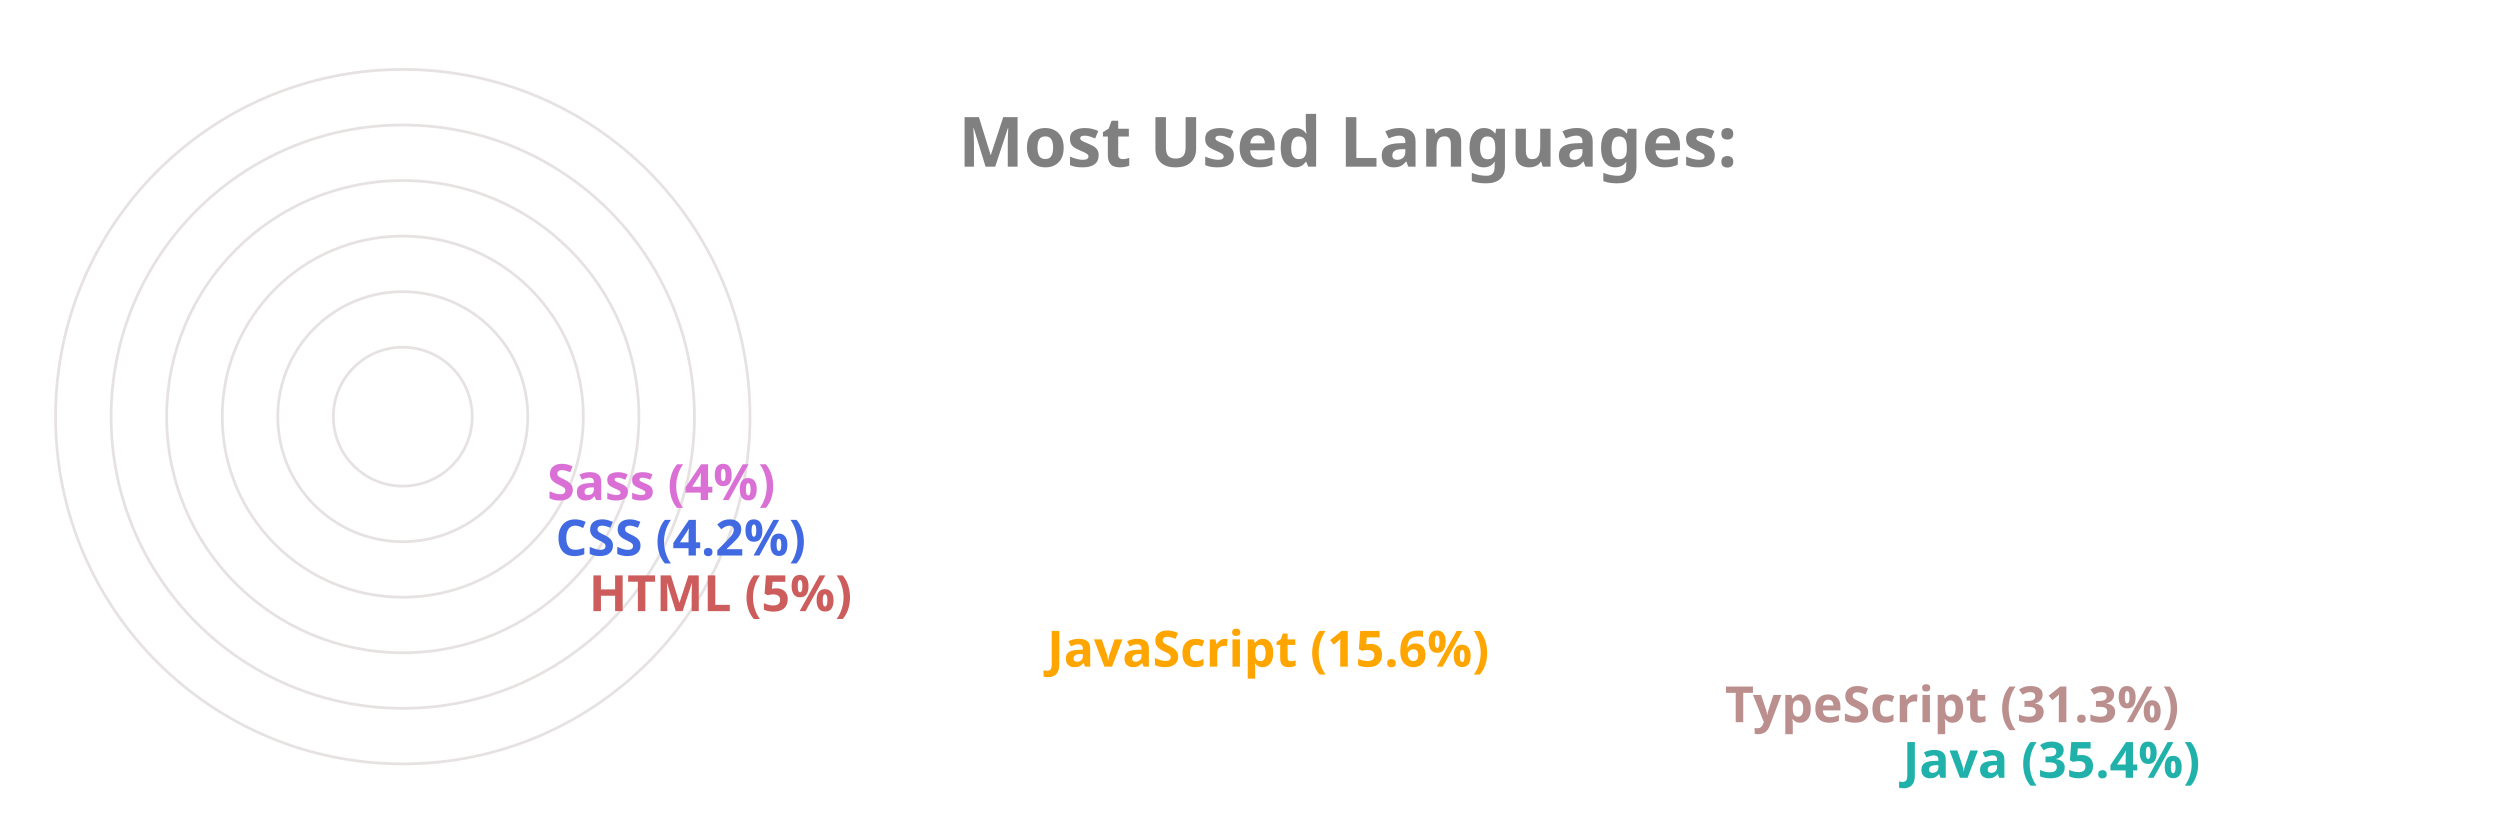
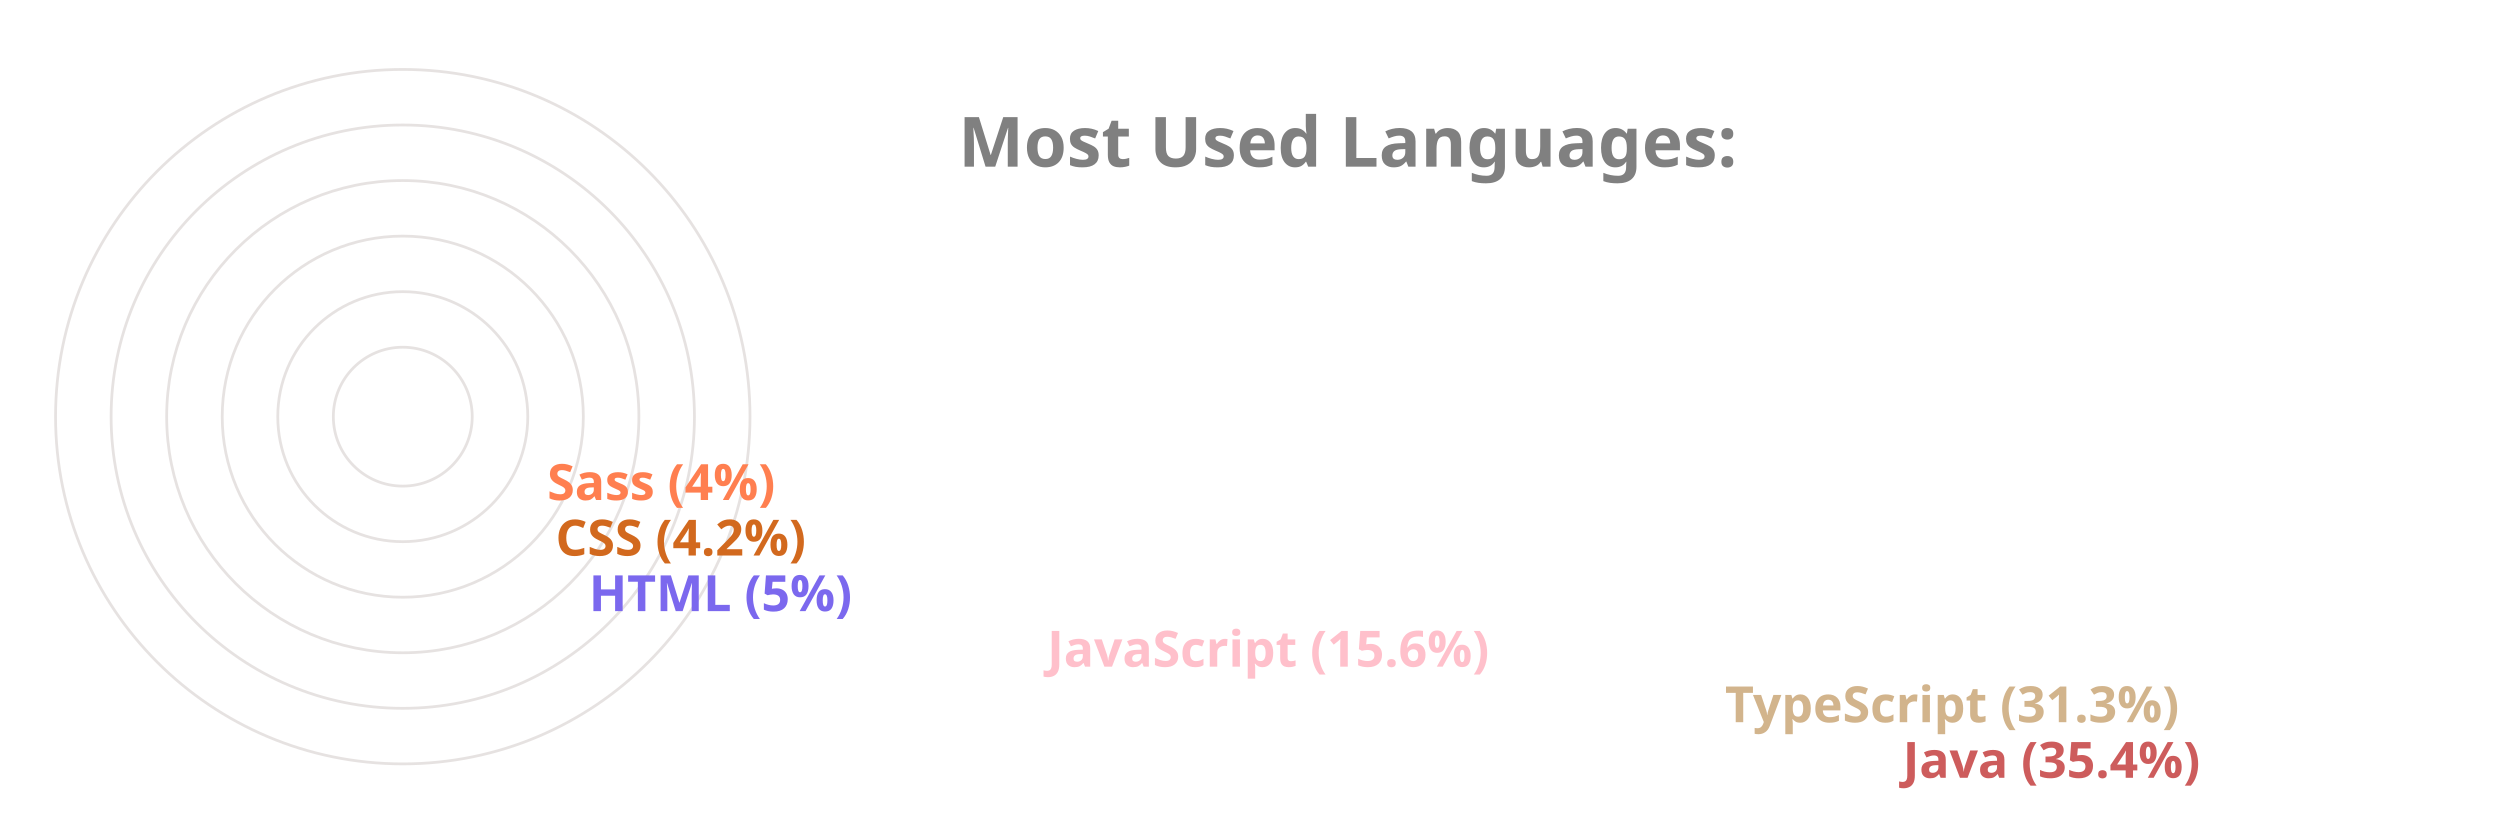
<svg xmlns="http://www.w3.org/2000/svg" viewBox="0 0 650 300" height="200px" width="600px">
  <style>
		.label {
			font: bold 25px sans-serif;
			color: #404040;
			-webkit-text-stroke: 1px white;
	  	}
		.name {
			font: bold 18px sans-serif;
			color: #404040;
	  	}

		.line {
			stroke-dasharray: 1000;
			stroke-dashoffset: 1000;
			animation: dash 3.5s ease-in-out forwards;	
			animation-iteration-count: infinite;
			animation-direction: alternate-reverse;
		}

		.path {
			stroke-dasharray: 1000;
			stroke-dashoffset: 1000;
			animation: dash 3.5s ease-in-out forwards;	
			animation-iteration-count: infinite;
			animation-direction: alternate-reverse;
		}
		  
		@keyframes dash {
			to {
				stroke-dashoffset: 0;
			}
		}

	</style>
  <g stroke="#E6E2E1" fill="none" stroke-width="1">
    <circle cx="20" cy="150" r="125" />
    <circle cx="20" cy="150" r="105" />
    <circle cx="20" cy="150" r="85" />
    <circle cx="20" cy="150" r="65" />
    <circle cx="20" cy="150" r="45" />
    <circle cx="20" cy="150" r="25" />
  </g>
  <g fill="none" stroke-width="20" class="line">
-     <line x2="550" y2="275" x1="20" y1="275" stroke="LightSeaGreen" />
-     <line x2="486" y2="255" x1="20" y1="255" stroke="RosyBrown" />
-     <line x2="242" y2="235" x1="20" y1="235" stroke="Orange" />
-     <line x2="77" y2="215" x1="20" y1="215" stroke="IndianRed" />
-     <line x2="65" y2="195" x1="20" y1="195" stroke="RoyalBlue" />
-     <line x2="62" y2="175" x1="20" y1="175" stroke="Orchid" />
+     <line x2="550" y2="275" x1="20" y1="275" stroke="IndianRed" />
+     <line x2="486" y2="255" x1="20" y1="255" stroke="Tan" />
+     <line x2="242" y2="235" x1="20" y1="235" stroke="Pink" />
+     <line x2="77" y2="215" x1="20" y1="215" stroke="MediumSlateBlue" />
+     <line x2="65" y2="195" x1="20" y1="195" stroke="Chocolate" />
+     <line x2="62" y2="175" x1="20" y1="175" stroke="Coral" />
  </g>
  <g fill="none" stroke-width="20" stroke-linecap="round" class="path">
-     <path d="M 20 275 A 125 125 45 0 1 -82 78" stroke="LightSeaGreen" />
-     <path d="M 20 255 A 105 105 45 0 1 -70 95" stroke="RosyBrown" />
-     <path d="M 20 235 A 85 85 45 0 1 -61 126" stroke="Orange" />
-     <path d="M 20 215 A 65 65 45 0 1 -44 144" stroke="IndianRed" />
-     <path d="M 20 195 A 45 45 45 0 1 -24 146" stroke="RoyalBlue" />
-     <path d="M 20 175 A 25 25 45 0 1 -4 148" stroke="Orchid" />
+     <path d="M 20 275 A 125 125 45 0 1 -82 78" stroke="IndianRed" />
+     <path d="M 20 255 A 105 105 45 0 1 -70 95" stroke="Tan" />
+     <path d="M 20 235 A 85 85 45 0 1 -61 126" stroke="Pink" />
+     <path d="M 20 215 A 65 65 45 0 1 -44 144" stroke="MediumSlateBlue" />
+     <path d="M 20 195 A 45 45 45 0 1 -24 146" stroke="Chocolate" />
+     <path d="M 20 175 A 25 25 45 0 1 -4 148" stroke="Coral" />
  </g>
  <g class="name">
-     <text x="560" y="280" fill="LightSeaGreen">Java (35.4%)</text>
-     <text x="496" y="260" fill="RosyBrown">TypeScript (31.3%)</text>
-     <text x="252" y="240" fill="Orange">JavaScript (15.6%)</text>
-     <text x="87" y="220" fill="IndianRed">HTML (5%)</text>
-     <text x="75" y="200" fill="RoyalBlue">CSS (4.2%)</text>
-     <text x="72" y="180" fill="Orchid">Sass (4%)</text>
+     <text x="560" y="280" fill="IndianRed">Java (35.4%)</text>
+     <text x="496" y="260" fill="Tan">TypeScript (31.3%)</text>
+     <text x="252" y="240" fill="Pink">JavaScript (15.6%)</text>
+     <text x="87" y="220" fill="MediumSlateBlue">HTML (5%)</text>
+     <text x="75" y="200" fill="Chocolate">CSS (4.2%)</text>
+     <text x="72" y="180" fill="Coral">Sass (4%)</text>
  </g>
  <g class="label">
    <text x="220" y="60" fill="grey">Most Used Languages:</text>
  </g>
</svg>
